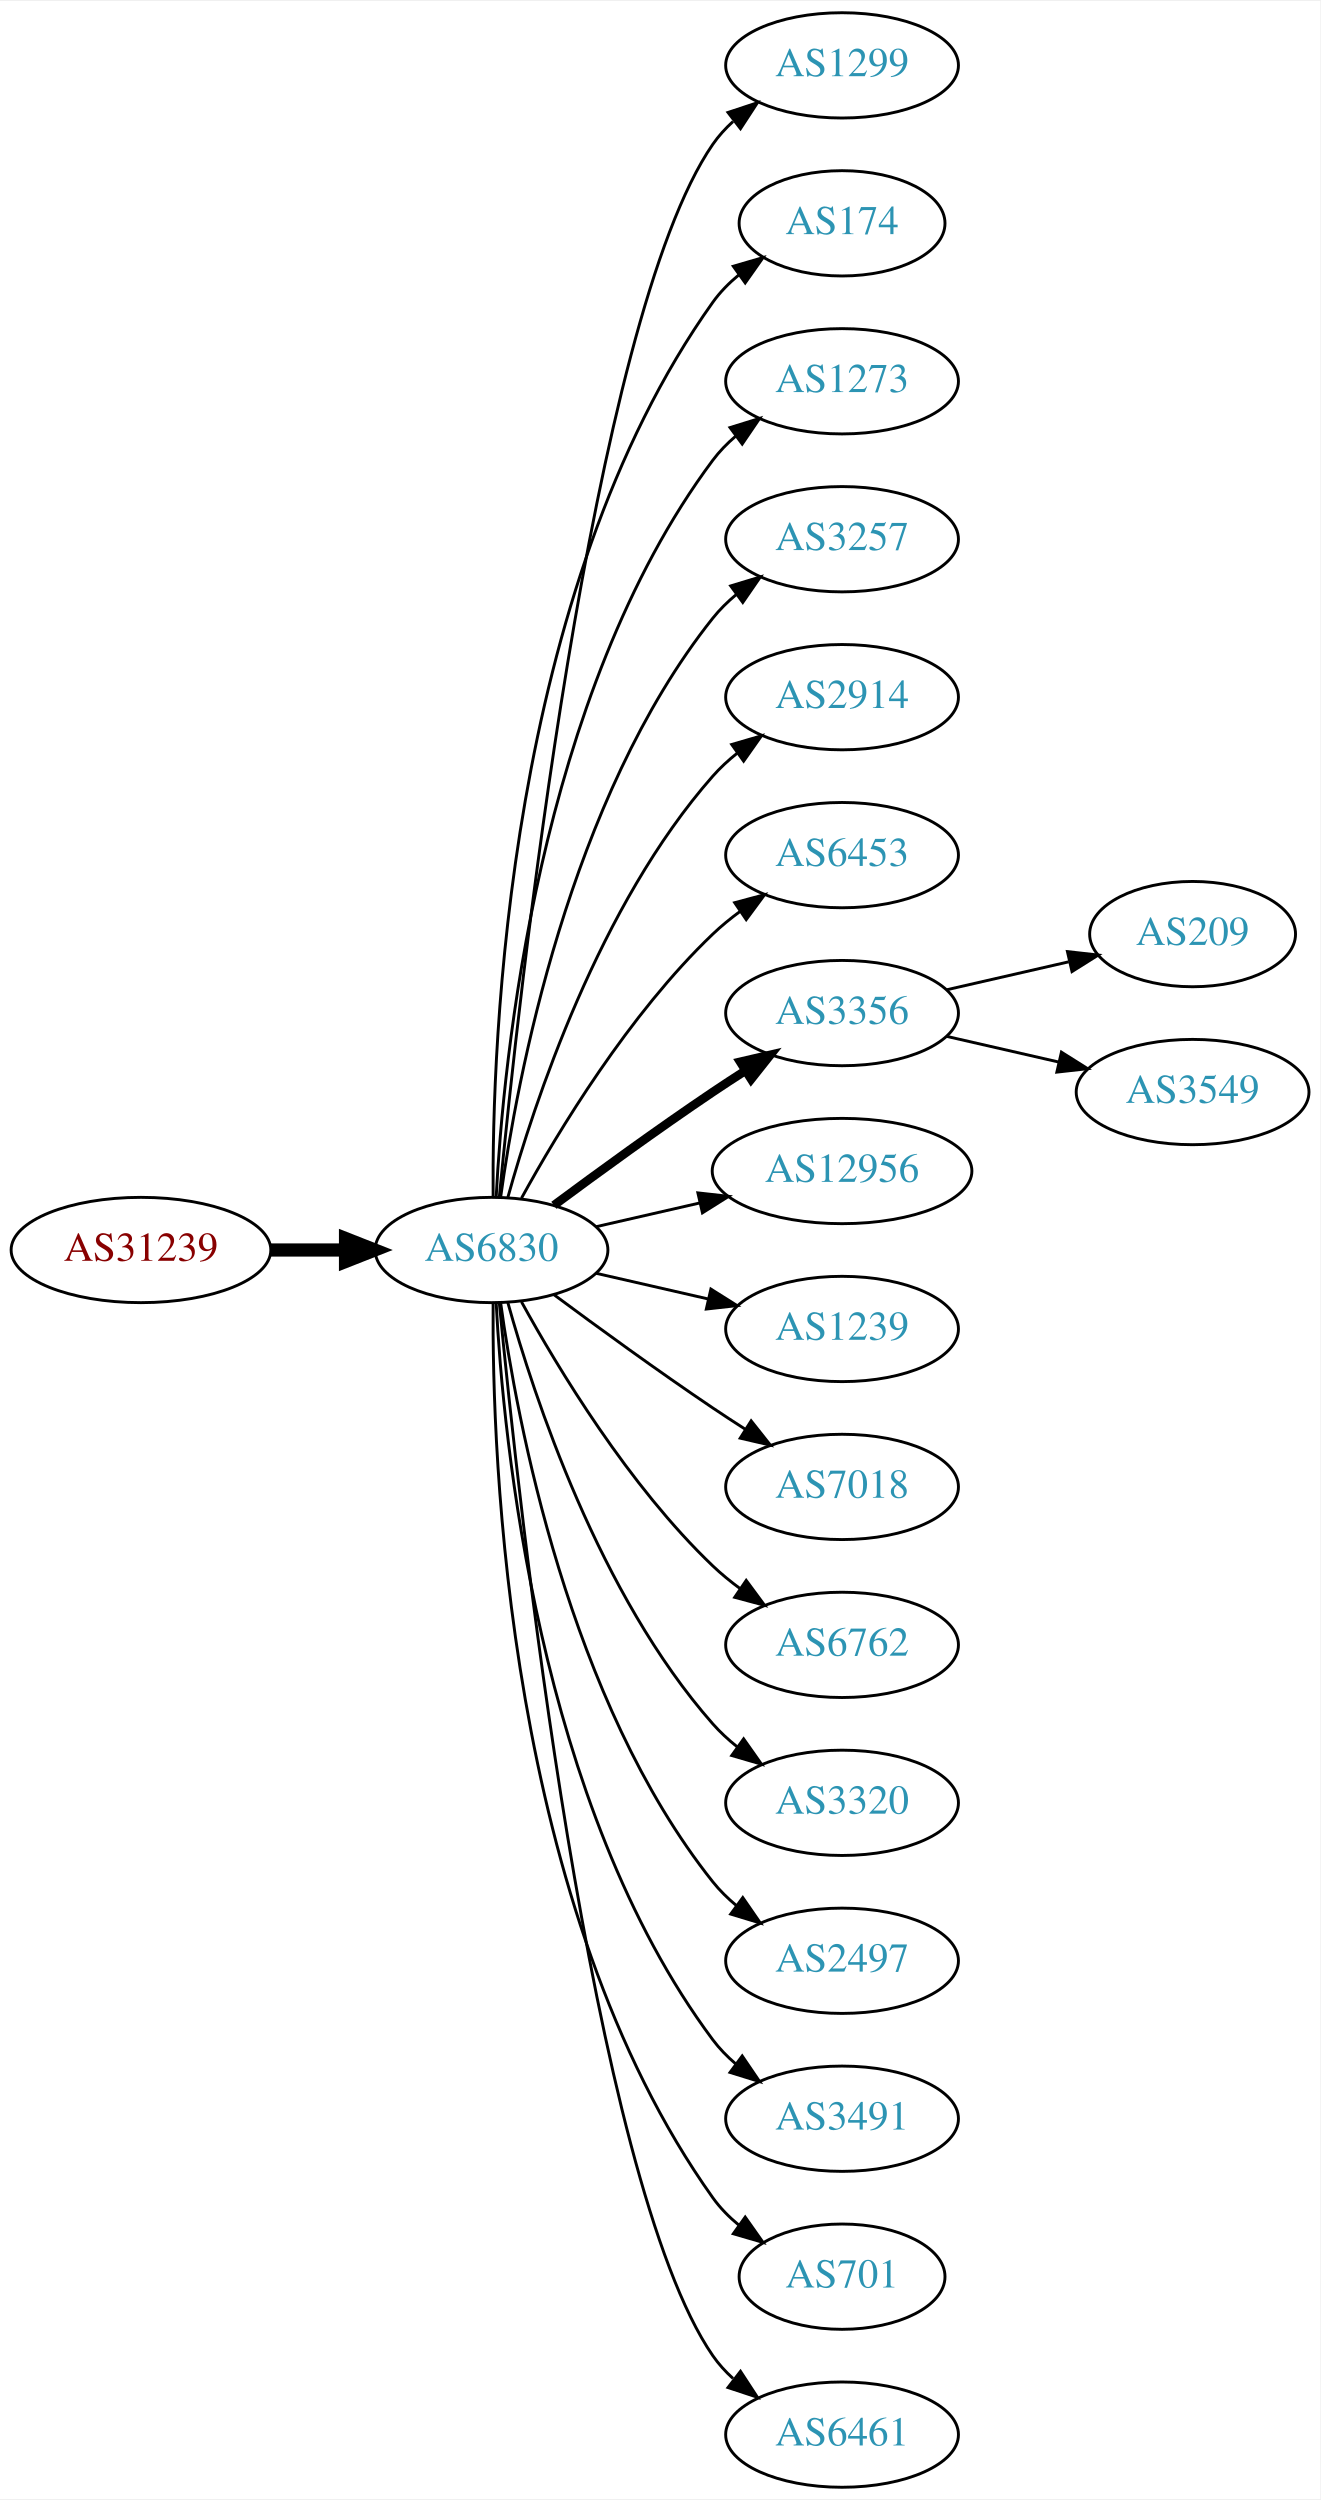
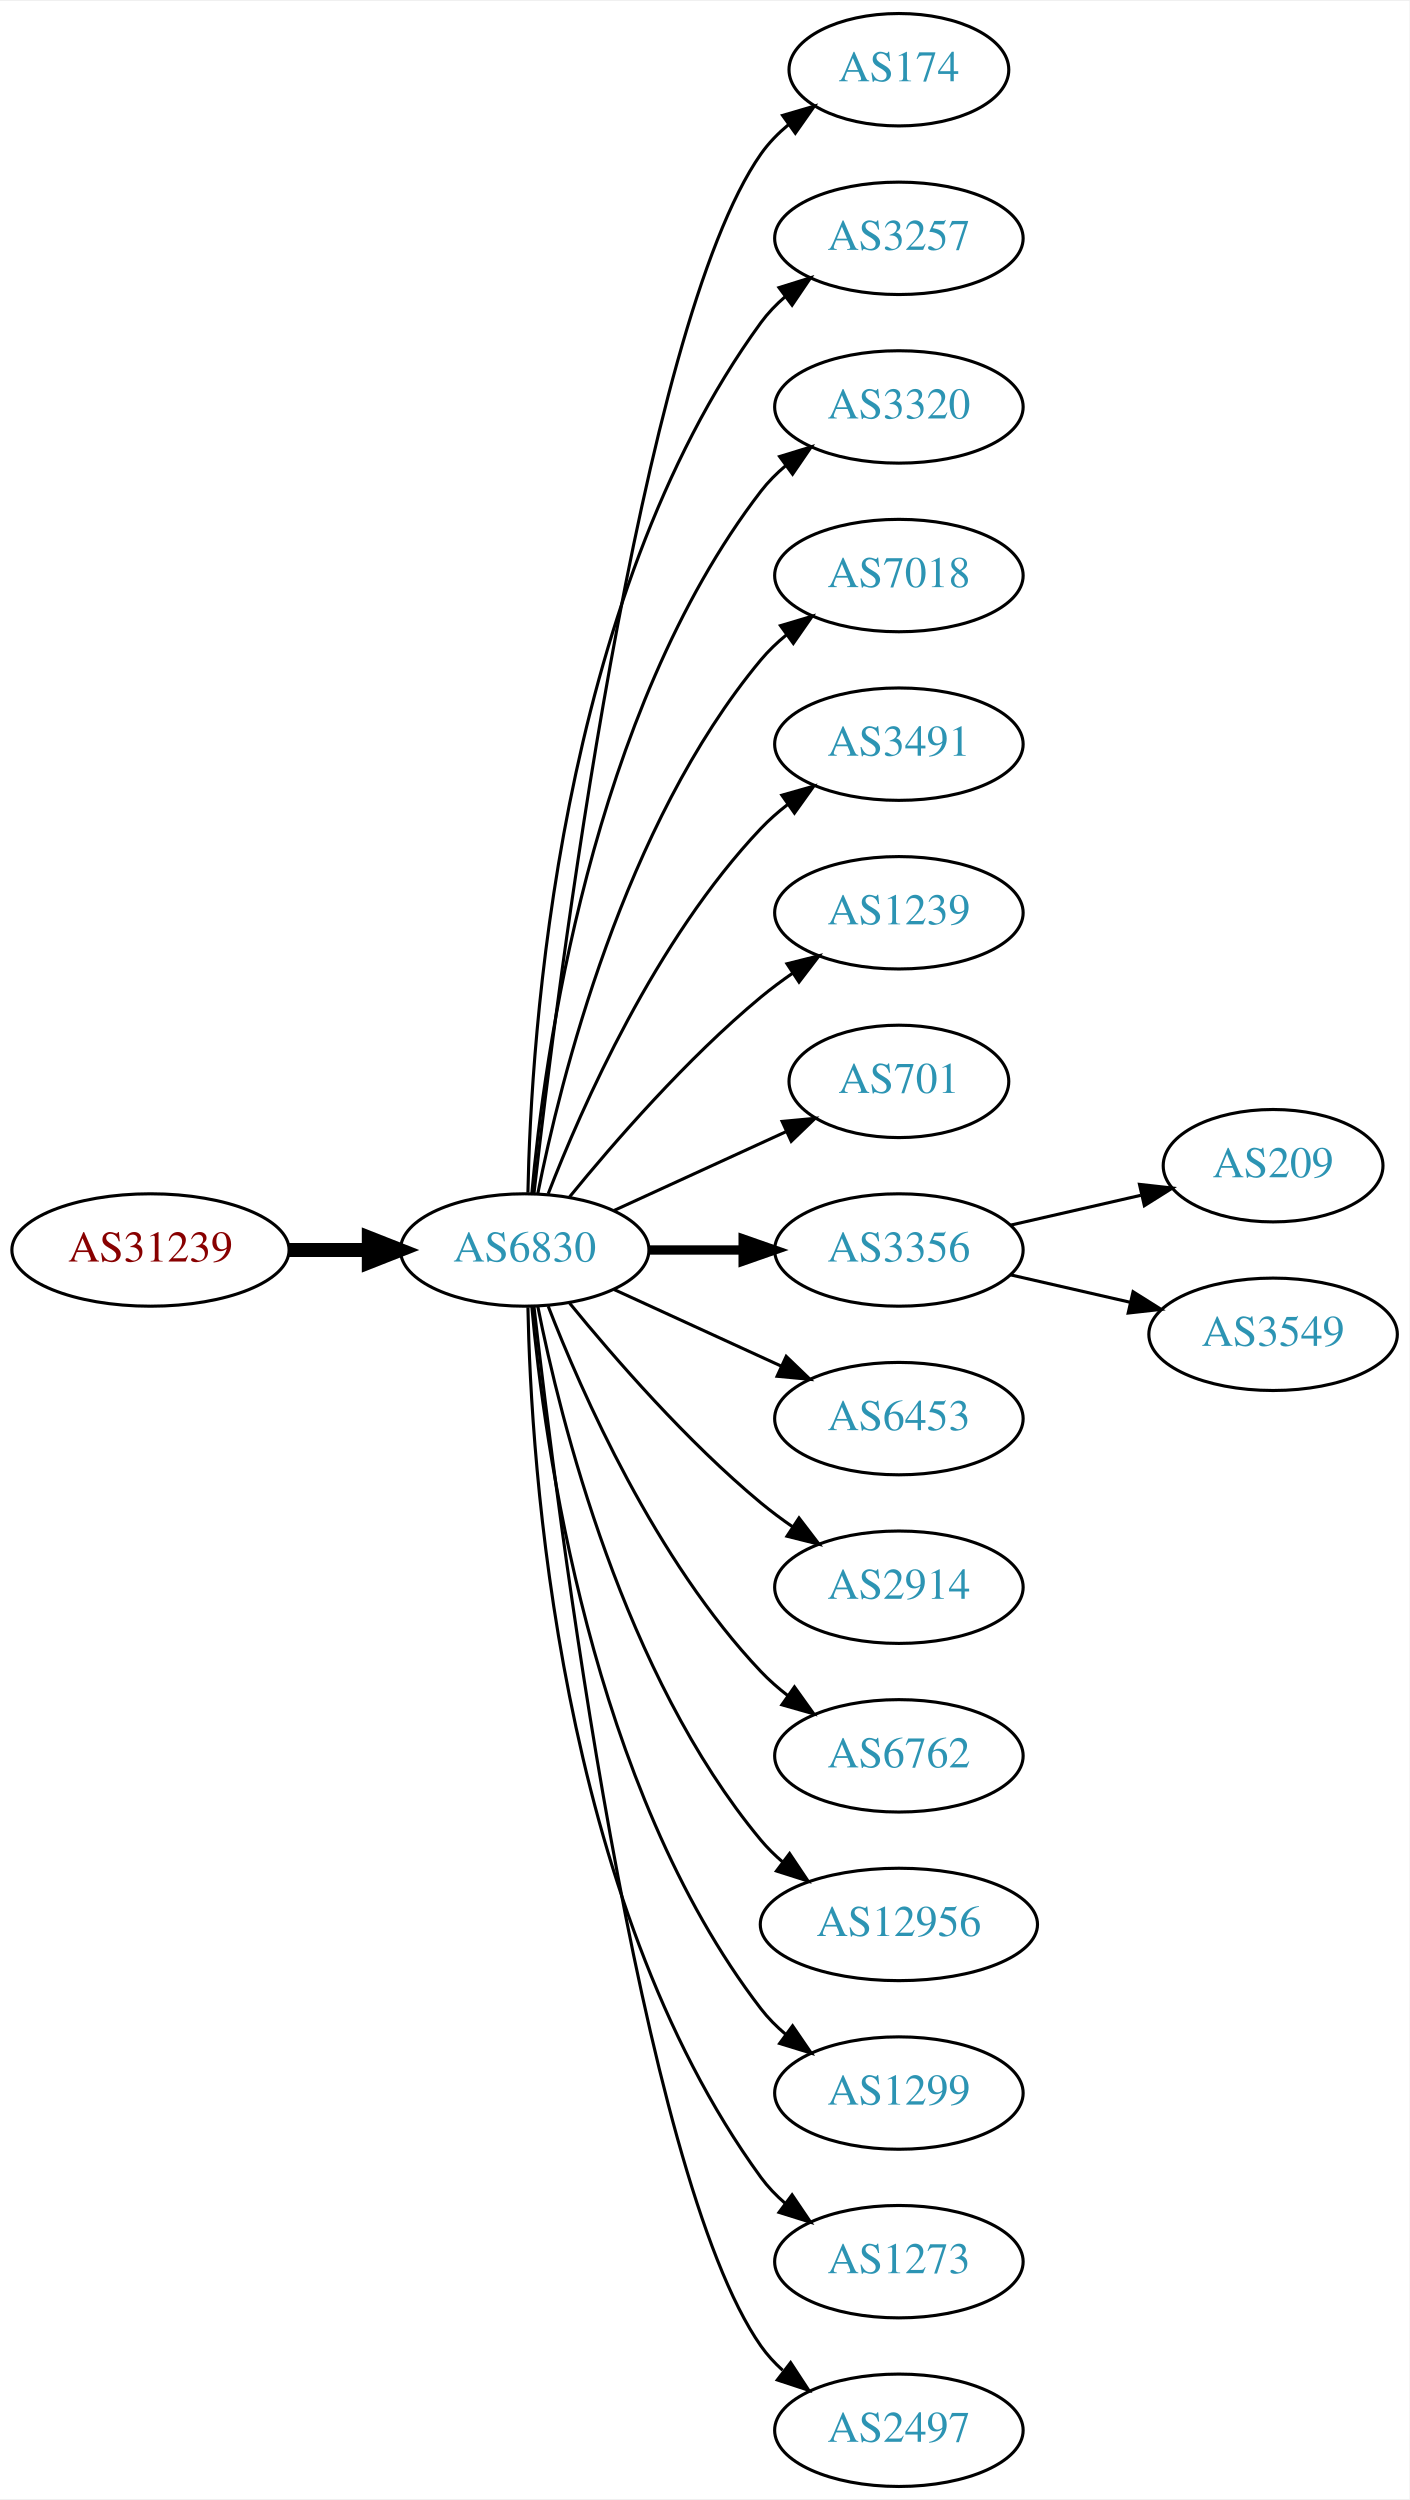
- <svg xmlns="http://www.w3.org/2000/svg" xmlns:xlink="http://www.w3.org/1999/xlink" width="451pt" height="854pt" viewBox="0.00 0.00 451.37 854.00">
-   <g id="graph0" class="graph" transform="scale(1 1) rotate(0) translate(4 850)">
-     <polygon fill="white" stroke="none" points="-4,4 -4,-850 447.37,-850 447.37,4 -4,4" />
+ <svg xmlns="http://www.w3.org/2000/svg" xmlns:xlink="http://www.w3.org/1999/xlink" width="451pt" height="800pt" viewBox="0.00 0.00 451.37 800.00">
+   <g id="graph0" class="graph" transform="scale(1 1) rotate(0) translate(4 796)">
+     <polygon fill="white" stroke="none" points="-4,4 -4,-796 447.37,-796 447.37,4 -4,4" />
    <g id="node1" class="node">
      <g id="a_node1">
        <a xlink:href="/asn/31239" xlink:title="AS31239 ~ -- Funknetz / VIX [AT]">
-           <ellipse fill="#ffffff" stroke="black" cx="44.196" cy="-423" rx="44.393" ry="18" />
-           <text text-anchor="middle" x="44.196" y="-419.3" font-family="Times,serif" font-size="14.00" fill="#880000">AS31239</text>
+           <ellipse fill="#ffffff" stroke="black" cx="44.196" cy="-396" rx="44.393" ry="18" />
+           <text text-anchor="middle" x="44.196" y="-392.3" font-family="Times,serif" font-size="14.00" fill="#880000">AS31239</text>
        </a>
      </g>
    </g>
    <g id="node2" class="node">
      <g id="a_node2">
        <a xlink:href="/asn/6830" xlink:title="AS6830 ~ LGI-UPC [AT]">
-           <ellipse fill="#ffffff" stroke="black" cx="164.039" cy="-423" rx="39.794" ry="18" />
-           <text text-anchor="middle" x="164.039" y="-419.3" font-family="Times,serif" font-size="14.00" fill="#2c94b3">AS6830</text>
+           <ellipse fill="#ffffff" stroke="black" cx="164.039" cy="-396" rx="39.794" ry="18" />
+           <text text-anchor="middle" x="164.039" y="-392.3" font-family="Times,serif" font-size="14.00" fill="#2c94b3">AS6830</text>
        </a>
      </g>
    </g>
    <g id="edge1" class="edge">
-       <path fill="none" stroke="black" stroke-width="4.5" d="M88.407,-423C96.72,-423 105.482,-423 113.965,-423" />
-       <polygon fill="black" stroke="black" stroke-width="4.5" points="114.123,-426.938 124.123,-423 114.123,-419.063 114.123,-426.938" />
+       <path fill="none" stroke="black" stroke-width="4.5" d="M88.407,-396C96.72,-396 105.482,-396 113.965,-396" />
+       <polygon fill="black" stroke="black" stroke-width="4.5" points="114.123,-399.938 124.123,-396 114.123,-392.063 114.123,-399.938" />
    </g>
    <g id="node3" class="node">
      <g id="a_node3">
-         <a xlink:href="/asn/1299" xlink:title="AS1299 ~ Telia Carrier [EU]">
-           <ellipse fill="#ffffff" stroke="black" cx="283.881" cy="-828" rx="39.794" ry="18" />
-           <text text-anchor="middle" x="283.881" y="-824.3" font-family="Times,serif" font-size="14.00" fill="#2c94b3">AS1299</text>
-         </a>
-       </g>
-     </g>
-     <g id="edge2" class="edge">
-       <path fill="none" stroke="black" d="M166.704,-441.084C173.154,-508.004 198.206,-740.832 239.685,-801 241.643,-803.84 244.006,-806.441 246.607,-808.81" />
-       <polygon fill="black" stroke="black" points="244.89,-811.905 254.95,-815.229 249.159,-806.357 244.89,-811.905" />
-     </g>
-     <g id="node4" class="node">
-       <g id="a_node4">
        <a xlink:href="/asn/174" xlink:title="AS174 ~ Cogent Communications [US]">
          <ellipse fill="#ffffff" stroke="black" cx="283.881" cy="-774" rx="35.194" ry="18" />
          <text text-anchor="middle" x="283.881" y="-770.3" font-family="Times,serif" font-size="14.00" fill="#2c94b3">AS174</text>
        </a>
      </g>
    </g>
+     <g id="edge2" class="edge">
+       <path fill="none" stroke="black" d="M167.009,-414.101C174.237,-477.928 200.915,-691.628 239.685,-747 242.139,-750.505 245.208,-753.649 248.572,-756.444" />
+       <polygon fill="black" stroke="black" points="246.636,-759.363 256.805,-762.336 250.71,-753.67 246.636,-759.363" />
+     </g>
+     <g id="node4" class="node">
+       <g id="a_node4">
+         <a xlink:href="/asn/3257" xlink:title="AS3257 ~ GTT [DE]">
+           <ellipse fill="#ffffff" stroke="black" cx="283.881" cy="-720" rx="39.794" ry="18" />
+           <text text-anchor="middle" x="283.881" y="-716.3" font-family="Times,serif" font-size="14.00" fill="#2c94b3">AS3257</text>
+         </a>
+       </g>
+     </g>
    <g id="edge3" class="edge">
-       <path fill="none" stroke="black" d="M164.587,-441.063C164.168,-493.503 169.322,-648.293 239.685,-747 242.168,-750.484 245.256,-753.615 248.63,-756.402" />
-       <polygon fill="black" stroke="black" points="246.702,-759.326 256.875,-762.287 250.769,-753.629 246.702,-759.326" />
+       <path fill="none" stroke="black" d="M165.071,-414.337C166.044,-464.079 174.763,-603.806 239.685,-693 241.897,-696.039 244.565,-698.813 247.477,-701.326" />
+       <polygon fill="black" stroke="black" points="245.495,-704.214 255.608,-707.373 249.672,-698.597 245.495,-704.214" />
    </g>
    <g id="node5" class="node">
      <g id="a_node5">
-         <a xlink:href="/asn/1273" xlink:title="AS1273 ~ Vodafone Group PLC [EU]">
-           <ellipse fill="#ffffff" stroke="black" cx="283.881" cy="-720" rx="39.794" ry="18" />
-           <text text-anchor="middle" x="283.881" y="-716.3" font-family="Times,serif" font-size="14.00" fill="#2c94b3">AS1273</text>
+         <a xlink:href="/asn/3320" xlink:title="AS3320 ~ DTAG [DE]">
+           <ellipse fill="#ffffff" stroke="black" cx="283.881" cy="-666" rx="39.794" ry="18" />
+           <text text-anchor="middle" x="283.881" y="-662.3" font-family="Times,serif" font-size="14.00" fill="#2c94b3">AS3320</text>
        </a>
      </g>
    </g>
    <g id="edge4" class="edge">
-       <path fill="none" stroke="black" d="M165.63,-441.023C168.007,-487.412 179.925,-612.893 239.685,-693 241.933,-696.013 244.624,-698.769 247.551,-701.272" />
-       <polygon fill="black" stroke="black" points="245.582,-704.169 255.702,-707.303 249.746,-698.542 245.582,-704.169" />
+       <path fill="none" stroke="black" d="M166.323,-414.117C170.221,-457.332 185.238,-568.131 239.685,-639 241.975,-641.981 244.695,-644.716 247.639,-647.205" />
+       <polygon fill="black" stroke="black" points="245.686,-650.113 255.816,-653.218 249.833,-644.473 245.686,-650.113" />
    </g>
    <g id="node6" class="node">
      <g id="a_node6">
-         <a xlink:href="/asn/3257" xlink:title="AS3257 ~ GTT [DE]">
-           <ellipse fill="#ffffff" stroke="black" cx="283.881" cy="-666" rx="39.794" ry="18" />
-           <text text-anchor="middle" x="283.881" y="-662.3" font-family="Times,serif" font-size="14.00" fill="#2c94b3">AS3257</text>
+         <a xlink:href="/asn/7018" xlink:title="AS7018 ~ AT&amp;T Services, Inc. [US]">
+           <ellipse fill="#ffffff" stroke="black" cx="283.881" cy="-612" rx="39.794" ry="18" />
+           <text text-anchor="middle" x="283.881" y="-608.3" font-family="Times,serif" font-size="14.00" fill="#2c94b3">AS7018</text>
        </a>
      </g>
    </g>
    <g id="edge5" class="edge">
-       <path fill="none" stroke="black" d="M167.178,-441.17C172.678,-480.974 190.504,-577.233 239.685,-639 242.026,-641.94 244.781,-644.649 247.747,-647.121" />
-       <polygon fill="black" stroke="black" points="245.812,-650.042 255.953,-653.11 249.939,-644.388 245.812,-650.042" />
+       <path fill="none" stroke="black" d="M168.237,-414.073C175.401,-450.141 195.675,-532.125 239.685,-585 242.09,-587.889 244.886,-590.563 247.879,-593.013" />
+       <polygon fill="black" stroke="black" points="245.967,-595.95 256.122,-598.973 250.069,-590.277 245.967,-595.95" />
    </g>
    <g id="node7" class="node">
      <g id="a_node7">
-         <a xlink:href="/asn/2914" xlink:title="AS2914 ~ NTT America, Inc. [US]">
-           <ellipse fill="#ffffff" stroke="black" cx="283.881" cy="-612" rx="39.794" ry="18" />
-           <text text-anchor="middle" x="283.881" y="-608.3" font-family="Times,serif" font-size="14.00" fill="#2c94b3">AS2914</text>
+         <a xlink:href="/asn/3491" xlink:title="AS3491 ~ PCCW Global, Inc. [US]">
+           <ellipse fill="#ffffff" stroke="black" cx="283.881" cy="-558" rx="39.794" ry="18" />
+           <text text-anchor="middle" x="283.881" y="-554.3" font-family="Times,serif" font-size="14.00" fill="#2c94b3">AS3491</text>
        </a>
      </g>
    </g>
    <g id="edge6" class="edge">
-       <path fill="none" stroke="black" d="M169.612,-440.946C178.517,-472.995 200.801,-540.842 239.685,-585 242.169,-587.821 245.019,-590.449 248.044,-592.871" />
-       <polygon fill="black" stroke="black" points="246.162,-595.828 256.334,-598.791 250.23,-590.131 246.162,-595.828" />
+       <path fill="none" stroke="black" d="M171.562,-413.994C182.312,-441.728 205.969,-495.429 239.685,-531 242.271,-533.728 245.188,-536.294 248.257,-538.677" />
+       <polygon fill="black" stroke="black" points="246.411,-541.658 256.605,-544.543 250.435,-535.93 246.411,-541.658" />
    </g>
    <g id="node8" class="node">
      <g id="a_node8">
-         <a xlink:href="/asn/6453" xlink:title="AS6453 ~ TATA COMMUNICATIONS (AMERICA) INC [US]">
-           <ellipse fill="#ffffff" stroke="black" cx="283.881" cy="-558" rx="39.794" ry="18" />
-           <text text-anchor="middle" x="283.881" y="-554.3" font-family="Times,serif" font-size="14.00" fill="#2c94b3">AS6453</text>
+         <a xlink:href="/asn/1239" xlink:title="AS1239 ~ Sprint [US]">
+           <ellipse fill="#ffffff" stroke="black" cx="283.881" cy="-504" rx="39.794" ry="18" />
+           <text text-anchor="middle" x="283.881" y="-500.3" font-family="Times,serif" font-size="14.00" fill="#2c94b3">AS1239</text>
        </a>
      </g>
    </g>
    <g id="edge7" class="edge">
-       <path fill="none" stroke="black" d="M174.28,-440.713C186.825,-463.561 211.002,-503.611 239.685,-531 242.553,-533.739 245.742,-536.347 249.051,-538.785" />
-       <polygon fill="black" stroke="black" points="247.175,-541.742 257.411,-544.477 251.114,-535.956 247.175,-541.742" />
+       <path fill="none" stroke="black" d="M178.458,-413.065C192.572,-430.375 215.987,-457.345 239.685,-477 242.901,-479.668 246.402,-482.27 249.972,-484.741" />
+       <polygon fill="black" stroke="black" points="248.05,-487.666 258.329,-490.236 251.896,-481.817 248.05,-487.666" />
    </g>
    <g id="node9" class="node">
      <g id="a_node9">
-         <a xlink:href="/asn/3356" xlink:title="AS3356 ~ Level 3 Parent, LLC [US]">
-           <ellipse fill="#ffffff" stroke="black" cx="283.881" cy="-504" rx="39.794" ry="18" />
-           <text text-anchor="middle" x="283.881" y="-500.3" font-family="Times,serif" font-size="14.00" fill="#2c94b3">AS3356</text>
+         <a xlink:href="/asn/701" xlink:title="AS701 ~ UUNET [US]">
+           <ellipse fill="#ffffff" stroke="black" cx="283.881" cy="-450" rx="35.194" ry="18" />
+           <text text-anchor="middle" x="283.881" y="-446.3" font-family="Times,serif" font-size="14.00" fill="#2c94b3">AS701</text>
        </a>
      </g>
    </g>
    <g id="edge8" class="edge">
-       <path fill="none" stroke="black" stroke-width="3" d="M185.369,-438.277C200.231,-449.304 220.976,-464.407 239.685,-477 243.234,-479.389 246.984,-481.839 250.733,-484.242" />
-       <polygon fill="black" stroke="black" stroke-width="3" points="249.059,-487.325 259.381,-489.712 252.801,-481.409 249.059,-487.325" />
+       <path fill="none" stroke="black" d="M192.667,-408.661C209.084,-416.183 230.065,-425.798 247.662,-433.861" />
+       <polygon fill="black" stroke="black" points="246.49,-437.174 257.04,-438.158 249.407,-430.811 246.49,-437.174" />
    </g>
    <g id="node10" class="node">
      <g id="a_node10">
-         <a xlink:href="/asn/12956" xlink:title="AS12956 ~ TELXIUS [ES]">
-           <ellipse fill="#ffffff" stroke="black" cx="283.881" cy="-450" rx="44.393" ry="18" />
-           <text text-anchor="middle" x="283.881" y="-446.3" font-family="Times,serif" font-size="14.00" fill="#2c94b3">AS12956</text>
+         <a xlink:href="/asn/3356" xlink:title="AS3356 ~ Level 3 Parent, LLC [US]">
+           <ellipse fill="#ffffff" stroke="black" cx="283.881" cy="-396" rx="39.794" ry="18" />
+           <text text-anchor="middle" x="283.881" y="-392.3" font-family="Times,serif" font-size="14.00" fill="#2c94b3">AS3356</text>
        </a>
      </g>
    </g>
    <g id="edge9" class="edge">
-       <path fill="none" stroke="black" d="M199.758,-430.955C210.896,-433.507 223.432,-436.379 235.325,-439.104" />
-       <polygon fill="black" stroke="black" points="234.59,-442.526 245.119,-441.348 236.153,-435.703 234.59,-442.526" />
+       <path fill="none" stroke="black" stroke-width="3" d="M203.951,-396C213.505,-396 223.854,-396 233.817,-396" />
+       <polygon fill="black" stroke="black" stroke-width="3" points="234.009,-399.5 244.009,-396 234.009,-392.5 234.009,-399.5" />
    </g>
    <g id="node11" class="node">
      <g id="a_node11">
-         <a xlink:href="/asn/1239" xlink:title="AS1239 ~ Sprint [US]">
-           <ellipse fill="#ffffff" stroke="black" cx="283.881" cy="-396" rx="39.794" ry="18" />
-           <text text-anchor="middle" x="283.881" y="-392.3" font-family="Times,serif" font-size="14.00" fill="#2c94b3">AS1239</text>
+         <a xlink:href="/asn/6453" xlink:title="AS6453 ~ TATA COMMUNICATIONS (AMERICA) INC [US]">
+           <ellipse fill="#ffffff" stroke="black" cx="283.881" cy="-342" rx="39.794" ry="18" />
+           <text text-anchor="middle" x="283.881" y="-338.3" font-family="Times,serif" font-size="14.00" fill="#2c94b3">AS6453</text>
        </a>
      </g>
    </g>
    <g id="edge10" class="edge">
-       <path fill="none" stroke="black" d="M199.758,-415.045C211.758,-412.296 225.379,-409.175 238.071,-406.267" />
-       <polygon fill="black" stroke="black" points="239.037,-409.636 248.003,-403.991 237.474,-402.813 239.037,-409.636" />
+       <path fill="none" stroke="black" d="M192.667,-383.339C208.624,-376.027 228.895,-366.739 246.178,-358.819" />
+       <polygon fill="black" stroke="black" points="247.793,-361.929 255.425,-354.581 244.876,-355.565 247.793,-361.929" />
    </g>
    <g id="node12" class="node">
      <g id="a_node12">
-         <a xlink:href="/asn/7018" xlink:title="AS7018 ~ AT&amp;T Services, Inc. [US]">
-           <ellipse fill="#ffffff" stroke="black" cx="283.881" cy="-342" rx="39.794" ry="18" />
-           <text text-anchor="middle" x="283.881" y="-338.3" font-family="Times,serif" font-size="14.00" fill="#2c94b3">AS7018</text>
+         <a xlink:href="/asn/2914" xlink:title="AS2914 ~ NTT America, Inc. [US]">
+           <ellipse fill="#ffffff" stroke="black" cx="283.881" cy="-288" rx="39.794" ry="18" />
+           <text text-anchor="middle" x="283.881" y="-284.3" font-family="Times,serif" font-size="14.00" fill="#2c94b3">AS2914</text>
        </a>
      </g>
    </g>
    <g id="edge11" class="edge">
-       <path fill="none" stroke="black" d="M185.369,-407.723C200.231,-396.696 220.976,-381.593 239.685,-369 243.234,-366.611 246.984,-364.161 250.733,-361.758" />
-       <polygon fill="black" stroke="black" points="252.801,-364.591 259.381,-356.288 249.059,-358.675 252.801,-364.591" />
+       <path fill="none" stroke="black" d="M178.458,-378.935C192.572,-361.625 215.987,-334.655 239.685,-315 242.901,-312.332 246.402,-309.73 249.972,-307.259" />
+       <polygon fill="black" stroke="black" points="251.896,-310.183 258.329,-301.764 248.05,-304.334 251.896,-310.183" />
    </g>
    <g id="node13" class="node">
      <g id="a_node13">
        <a xlink:href="/asn/6762" xlink:title="AS6762 ~ TELECOM ITALIA SPARKLE S.p.A. [IT]">
-           <ellipse fill="#ffffff" stroke="black" cx="283.881" cy="-288" rx="39.794" ry="18" />
-           <text text-anchor="middle" x="283.881" y="-284.3" font-family="Times,serif" font-size="14.00" fill="#2c94b3">AS6762</text>
+           <ellipse fill="#ffffff" stroke="black" cx="283.881" cy="-234" rx="39.794" ry="18" />
+           <text text-anchor="middle" x="283.881" y="-230.3" font-family="Times,serif" font-size="14.00" fill="#2c94b3">AS6762</text>
        </a>
      </g>
    </g>
    <g id="edge12" class="edge">
-       <path fill="none" stroke="black" d="M174.28,-405.287C186.825,-382.439 211.002,-342.389 239.685,-315 242.553,-312.261 245.742,-309.653 249.051,-307.215" />
-       <polygon fill="black" stroke="black" points="251.114,-310.044 257.411,-301.523 247.175,-304.258 251.114,-310.044" />
+       <path fill="none" stroke="black" d="M171.562,-378.006C182.312,-350.272 205.969,-296.571 239.685,-261 242.271,-258.272 245.188,-255.706 248.257,-253.323" />
+       <polygon fill="black" stroke="black" points="250.435,-256.07 256.605,-247.457 246.411,-250.342 250.435,-256.07" />
    </g>
    <g id="node14" class="node">
      <g id="a_node14">
-         <a xlink:href="/asn/3320" xlink:title="AS3320 ~ DTAG [DE]">
-           <ellipse fill="#ffffff" stroke="black" cx="283.881" cy="-234" rx="39.794" ry="18" />
-           <text text-anchor="middle" x="283.881" y="-230.3" font-family="Times,serif" font-size="14.00" fill="#2c94b3">AS3320</text>
+         <a xlink:href="/asn/12956" xlink:title="AS12956 ~ TELXIUS [ES]">
+           <ellipse fill="#ffffff" stroke="black" cx="283.881" cy="-180" rx="44.393" ry="18" />
+           <text text-anchor="middle" x="283.881" y="-176.3" font-family="Times,serif" font-size="14.00" fill="#2c94b3">AS12956</text>
        </a>
      </g>
    </g>
    <g id="edge13" class="edge">
-       <path fill="none" stroke="black" d="M169.612,-405.054C178.517,-373.005 200.801,-305.158 239.685,-261 242.169,-258.179 245.019,-255.551 248.044,-253.129" />
-       <polygon fill="black" stroke="black" points="250.23,-255.869 256.334,-247.209 246.162,-250.172 250.23,-255.869" />
+       <path fill="none" stroke="black" d="M168.237,-377.927C175.401,-341.859 195.675,-259.875 239.685,-207 241.778,-204.485 244.169,-202.133 246.727,-199.949" />
+       <polygon fill="black" stroke="black" points="248.878,-202.711 254.775,-193.909 244.676,-197.113 248.878,-202.711" />
    </g>
    <g id="node15" class="node">
      <g id="a_node15">
-         <a xlink:href="/asn/2497" xlink:title="AS2497 ~ Internet Initiative Japan Inc. [JP]">
-           <ellipse fill="#ffffff" stroke="black" cx="283.881" cy="-180" rx="39.794" ry="18" />
-           <text text-anchor="middle" x="283.881" y="-176.3" font-family="Times,serif" font-size="14.00" fill="#2c94b3">AS2497</text>
+         <a xlink:href="/asn/1299" xlink:title="AS1299 ~ Telia Carrier [EU]">
+           <ellipse fill="#ffffff" stroke="black" cx="283.881" cy="-126" rx="39.794" ry="18" />
+           <text text-anchor="middle" x="283.881" y="-122.3" font-family="Times,serif" font-size="14.00" fill="#2c94b3">AS1299</text>
        </a>
      </g>
    </g>
    <g id="edge14" class="edge">
-       <path fill="none" stroke="black" d="M167.178,-404.83C172.678,-365.026 190.504,-268.767 239.685,-207 242.026,-204.06 244.781,-201.351 247.747,-198.879" />
-       <polygon fill="black" stroke="black" points="249.939,-201.612 255.953,-192.89 245.812,-195.958 249.939,-201.612" />
+       <path fill="none" stroke="black" d="M166.323,-377.883C170.221,-334.668 185.238,-223.869 239.685,-153 241.975,-150.019 244.695,-147.284 247.639,-144.795" />
+       <polygon fill="black" stroke="black" points="249.833,-147.527 255.816,-138.782 245.686,-141.887 249.833,-147.527" />
    </g>
    <g id="node16" class="node">
      <g id="a_node16">
-         <a xlink:href="/asn/3491" xlink:title="AS3491 ~ PCCW Global, Inc. [US]">
-           <ellipse fill="#ffffff" stroke="black" cx="283.881" cy="-126" rx="39.794" ry="18" />
-           <text text-anchor="middle" x="283.881" y="-122.3" font-family="Times,serif" font-size="14.00" fill="#2c94b3">AS3491</text>
+         <a xlink:href="/asn/1273" xlink:title="AS1273 ~ Vodafone Group PLC [EU]">
+           <ellipse fill="#ffffff" stroke="black" cx="283.881" cy="-72" rx="39.794" ry="18" />
+           <text text-anchor="middle" x="283.881" y="-68.3" font-family="Times,serif" font-size="14.00" fill="#2c94b3">AS1273</text>
        </a>
      </g>
    </g>
    <g id="edge15" class="edge">
-       <path fill="none" stroke="black" d="M165.63,-404.977C168.007,-358.588 179.925,-233.107 239.685,-153 241.933,-149.987 244.624,-147.231 247.551,-144.728" />
-       <polygon fill="black" stroke="black" points="249.746,-147.458 255.702,-138.697 245.582,-141.831 249.746,-147.458" />
+       <path fill="none" stroke="black" d="M165.071,-377.663C166.044,-327.921 174.763,-188.194 239.685,-99 241.897,-95.961 244.565,-93.187 247.477,-90.674" />
+       <polygon fill="black" stroke="black" points="249.672,-93.403 255.608,-84.627 245.495,-87.786 249.672,-93.403" />
    </g>
    <g id="node17" class="node">
      <g id="a_node17">
-         <a xlink:href="/asn/701" xlink:title="AS701 ~ UUNET [US]">
-           <ellipse fill="#ffffff" stroke="black" cx="283.881" cy="-72" rx="35.194" ry="18" />
-           <text text-anchor="middle" x="283.881" y="-68.3" font-family="Times,serif" font-size="14.00" fill="#2c94b3">AS701</text>
+         <a xlink:href="/asn/2497" xlink:title="AS2497 ~ Internet Initiative Japan Inc. [JP]">
+           <ellipse fill="#ffffff" stroke="black" cx="283.881" cy="-18" rx="39.794" ry="18" />
+           <text text-anchor="middle" x="283.881" y="-14.3" font-family="Times,serif" font-size="14.00" fill="#2c94b3">AS2497</text>
        </a>
      </g>
    </g>
    <g id="edge16" class="edge">
-       <path fill="none" stroke="black" d="M164.587,-404.937C164.168,-352.497 169.322,-197.707 239.685,-99 242.168,-95.516 245.256,-92.385 248.63,-89.598" />
-       <polygon fill="black" stroke="black" points="250.769,-92.371 256.875,-83.713 246.702,-86.674 250.769,-92.371" />
+       <path fill="none" stroke="black" d="M167.009,-377.899C174.237,-314.072 200.915,-100.372 239.685,-45 241.663,-42.175 244.041,-39.584 246.652,-37.221" />
+       <polygon fill="black" stroke="black" points="249.204,-39.674 255.01,-30.812 244.945,-34.119 249.204,-39.674" />
    </g>
    <g id="node18" class="node">
      <g id="a_node18">
-         <a xlink:href="/asn/6461" xlink:title="AS6461 ~ Zayo Bandwidth [US]">
-           <ellipse fill="#ffffff" stroke="black" cx="283.881" cy="-18" rx="39.794" ry="18" />
-           <text text-anchor="middle" x="283.881" y="-14.3" font-family="Times,serif" font-size="14.00" fill="#2c94b3">AS6461</text>
+         <a xlink:href="/asn/209" xlink:title="AS209 ~ CenturyLink Communications, LLC [US]">
+           <ellipse fill="#ffffff" stroke="black" cx="403.724" cy="-423" rx="35.194" ry="18" />
+           <text text-anchor="middle" x="403.724" y="-419.3" font-family="Times,serif" font-size="14.00" fill="#2c94b3">AS209</text>
        </a>
      </g>
    </g>
    <g id="edge17" class="edge">
-       <path fill="none" stroke="black" d="M166.704,-404.916C173.154,-337.996 198.206,-105.168 239.685,-45 241.643,-42.16 244.006,-39.559 246.607,-37.19" />
-       <polygon fill="black" stroke="black" points="249.159,-39.642 254.95,-30.771 244.89,-34.095 249.159,-39.642" />
+       <path fill="none" stroke="black" d="M319.6,-403.955C332.693,-406.955 347.715,-410.396 361.356,-413.522" />
+       <polygon fill="black" stroke="black" points="360.934,-417.016 371.463,-415.838 362.497,-410.193 360.934,-417.016" />
    </g>
    <g id="node19" class="node">
      <g id="a_node19">
-         <a xlink:href="/asn/209" xlink:title="AS209 ~ CenturyLink Communications, LLC [US]">
-           <ellipse fill="#ffffff" stroke="black" cx="403.724" cy="-531" rx="35.194" ry="18" />
-           <text text-anchor="middle" x="403.724" y="-527.3" font-family="Times,serif" font-size="14.00" fill="#2c94b3">AS209</text>
+         <a xlink:href="/asn/3549" xlink:title="AS3549 ~ Level 3 Parent, LLC [US]">
+           <ellipse fill="#ffffff" stroke="black" cx="403.724" cy="-369" rx="39.794" ry="18" />
+           <text text-anchor="middle" x="403.724" y="-365.3" font-family="Times,serif" font-size="14.00" fill="#2c94b3">AS3549</text>
        </a>
      </g>
    </g>
    <g id="edge18" class="edge">
-       <path fill="none" stroke="black" d="M319.6,-511.955C332.693,-514.955 347.715,-518.396 361.356,-521.522" />
-       <polygon fill="black" stroke="black" points="360.934,-525.016 371.463,-523.838 362.497,-518.193 360.934,-525.016" />
-     </g>
-     <g id="node20" class="node">
-       <g id="a_node20">
-         <a xlink:href="/asn/3549" xlink:title="AS3549 ~ Level 3 Parent, LLC [US]">
-           <ellipse fill="#ffffff" stroke="black" cx="403.724" cy="-477" rx="39.794" ry="18" />
-           <text text-anchor="middle" x="403.724" y="-473.3" font-family="Times,serif" font-size="14.00" fill="#2c94b3">AS3549</text>
-         </a>
-       </g>
-     </g>
-     <g id="edge19" class="edge">
-       <path fill="none" stroke="black" d="M319.6,-496.045C331.6,-493.296 345.221,-490.175 357.914,-487.267" />
-       <polygon fill="black" stroke="black" points="358.88,-490.636 367.845,-484.991 357.316,-483.813 358.88,-490.636" />
+       <path fill="none" stroke="black" d="M319.6,-388.045C331.6,-385.296 345.221,-382.175 357.914,-379.267" />
+       <polygon fill="black" stroke="black" points="358.88,-382.636 367.845,-376.991 357.316,-375.813 358.88,-382.636" />
    </g>
  </g>
</svg>
